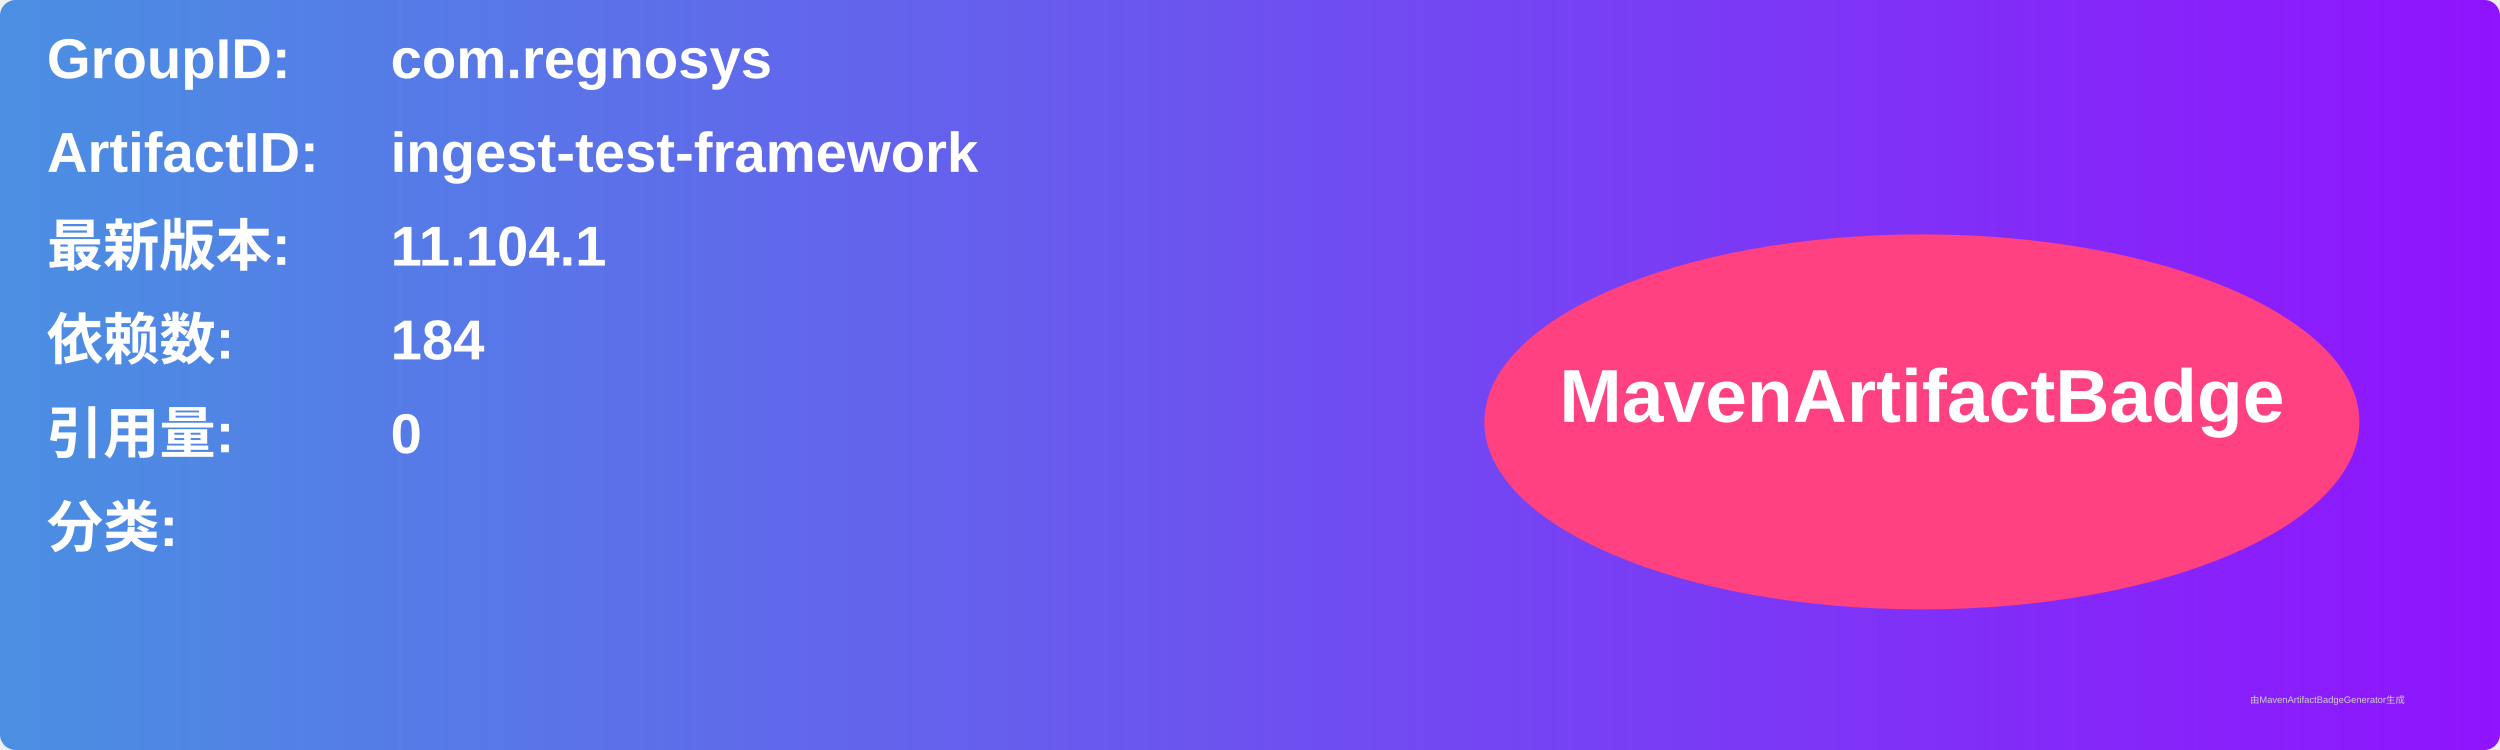
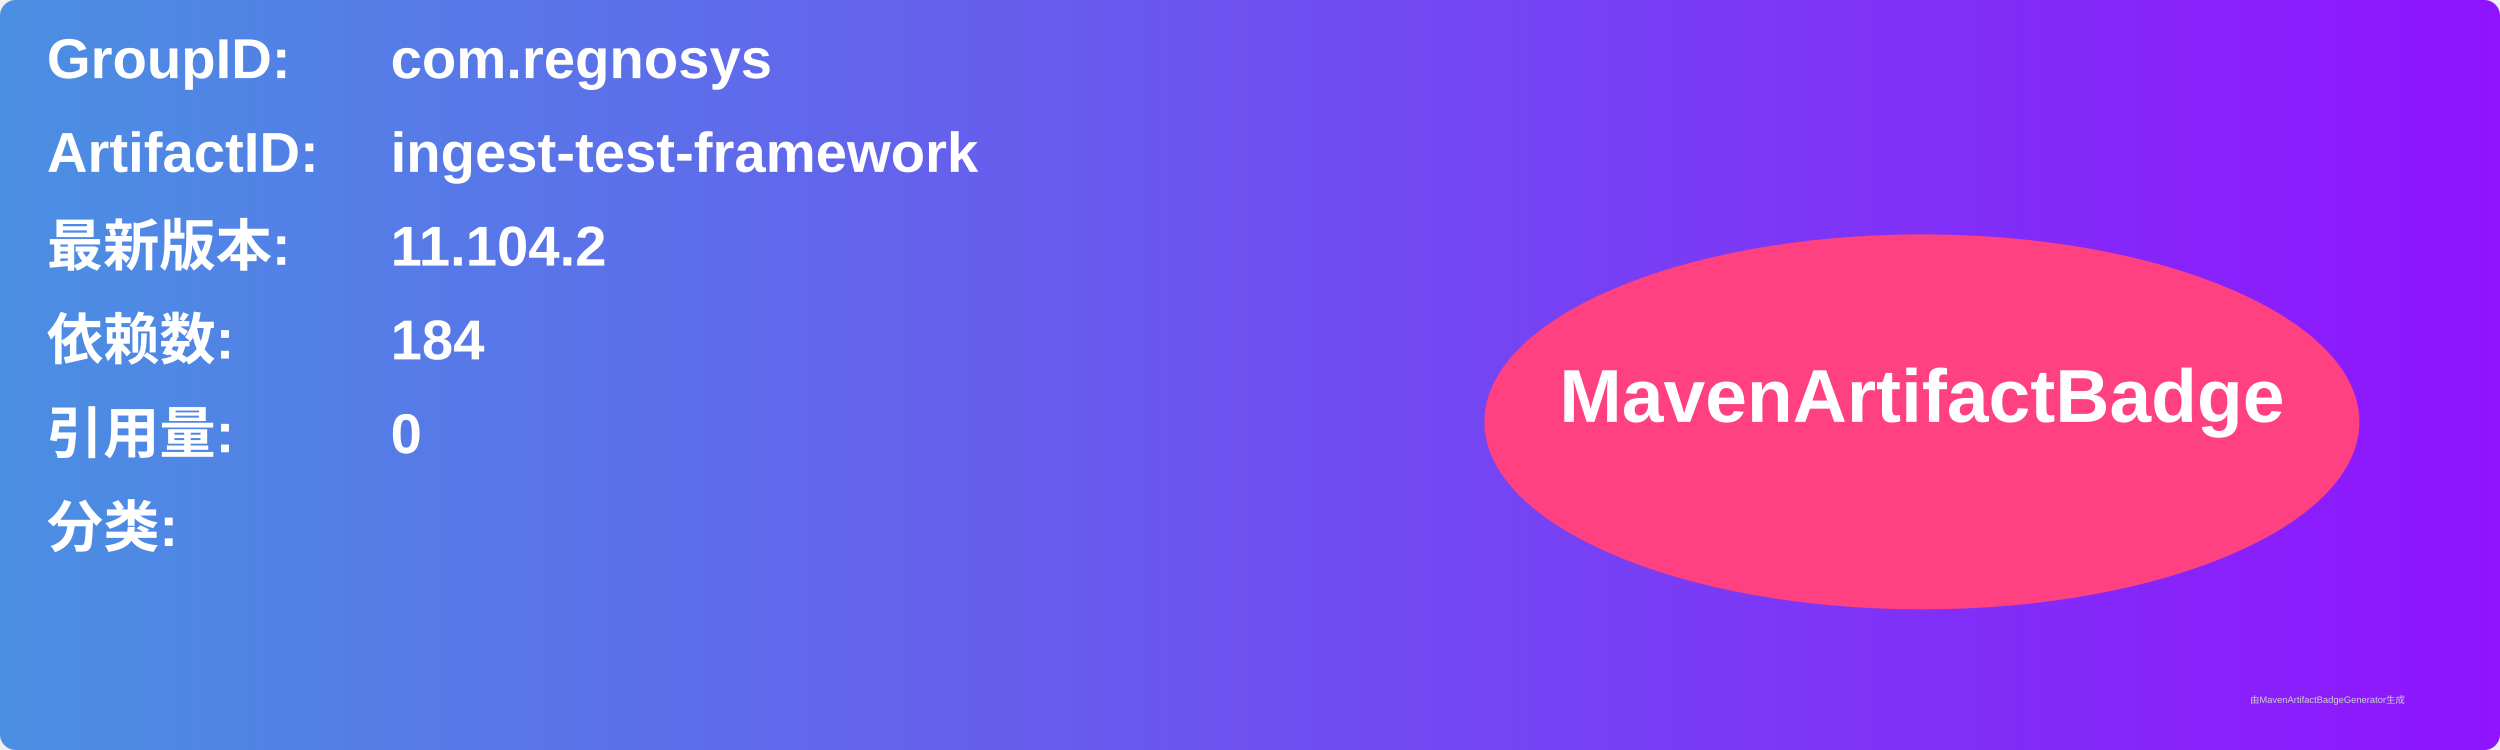
<svg xmlns="http://www.w3.org/2000/svg" width="800" height="240" viewBox="0 0 800 240">
  <linearGradient id="grad" x1="0%" y1="0%" x2="100%" y2="0%">
    <stop offset="0%" stop-color="#4a90e2" />
    <stop offset="100%" stop-color="#9013fe" />
  </linearGradient>
  <rect width="100%" height="100%" rx="5" ry="5" fill="url(#grad)" />
  <g transform="translate(15, 15)">
    <text x="0" y="10" font-family="Arial" font-size="18" fill="white" font-weight="bold" width="260">GroupID:</text>
    <text x="110" y="10" font-family="Arial" font-size="18" fill="white" font-weight="bold" width="460">com.regnosys</text>
    <text x="0" y="40" font-family="Arial" font-size="18" fill="white" font-weight="bold" width="260">ArtifactID:</text>
    <text x="110" y="40" font-family="Arial" font-size="18" fill="white" font-weight="bold" width="460">ingest-test-framework</text>
    <text x="0" y="70" font-family="Arial" font-size="18" fill="white" font-weight="bold">最新版本:</text>
    <text x="110" y="70" font-family="Arial" font-size="18" fill="white" font-weight="bold">
-       <tspan font-weight="bold">11.104.1</tspan>
+       <tspan font-weight="bold">11.104.2</tspan>
    </text>
    <text x="0" y="100" font-family="Arial" font-size="18" fill="white" font-weight="bold">依赖数: </text>
    <text x="110" y="100" font-family="Arial" font-size="18" fill="white">
      <tspan font-weight="bold">184</tspan>
    </text>
    <text x="0" y="130" font-family="Arial" font-size="18" fill="white" font-weight="bold">引用量: </text>
    <text x="110" y="130" font-family="Arial" font-size="18" fill="white">
      <tspan font-weight="bold">0</tspan>
    </text>
    <text x="0" y="160" font-family="Arial" font-size="18" fill="white" font-weight="bold">分类:</text>
    <text x="10" y="190" font-family="Arial" font-size="10" fill="white">
      <tspan font-weight="bold" />
    </text>
    <ellipse cx="600" cy="120" rx="140" ry="60" fill="#ff4081" />
    <text x="600" y="120" text-anchor="middle" font-family="Arial" font-size="24" fill="white" font-weight="bold">MavenArtifactBadge</text>
  </g>
  <text x="720" y="225" font-family="Arial" font-size="3" fill="#d0d0d0">由MavenArtifactBadgeGenerator生成</text>
</svg>
